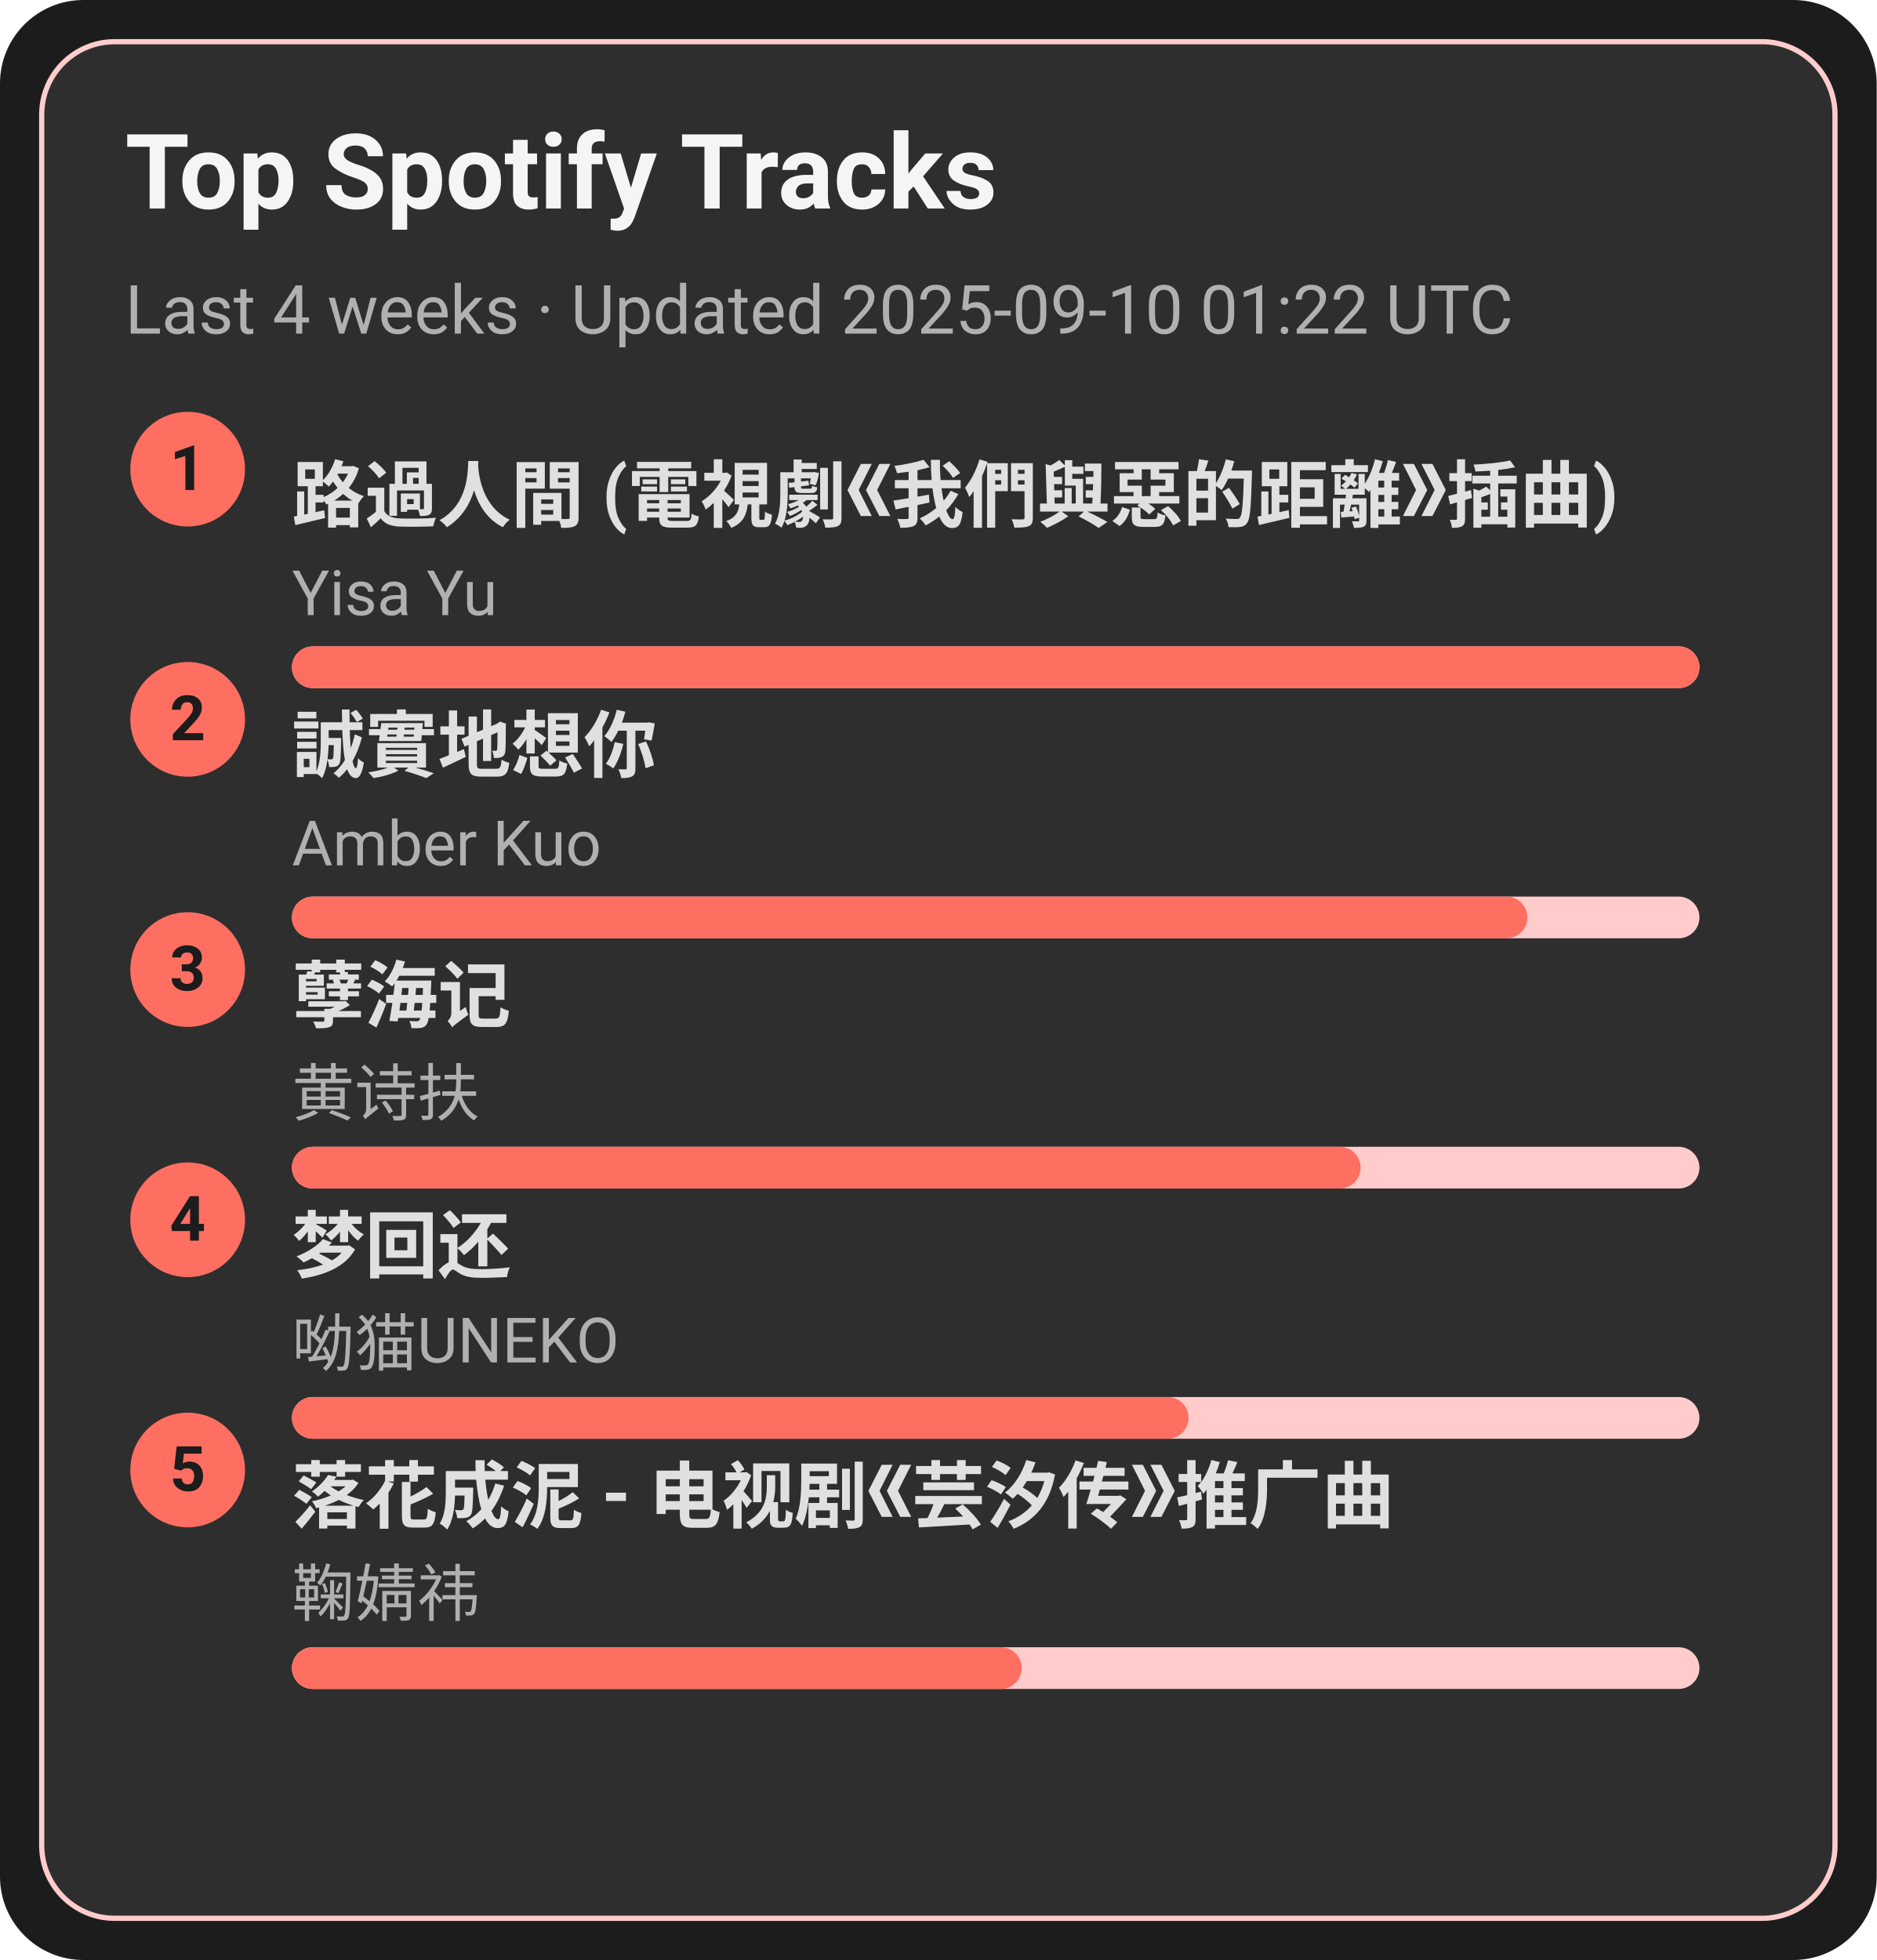
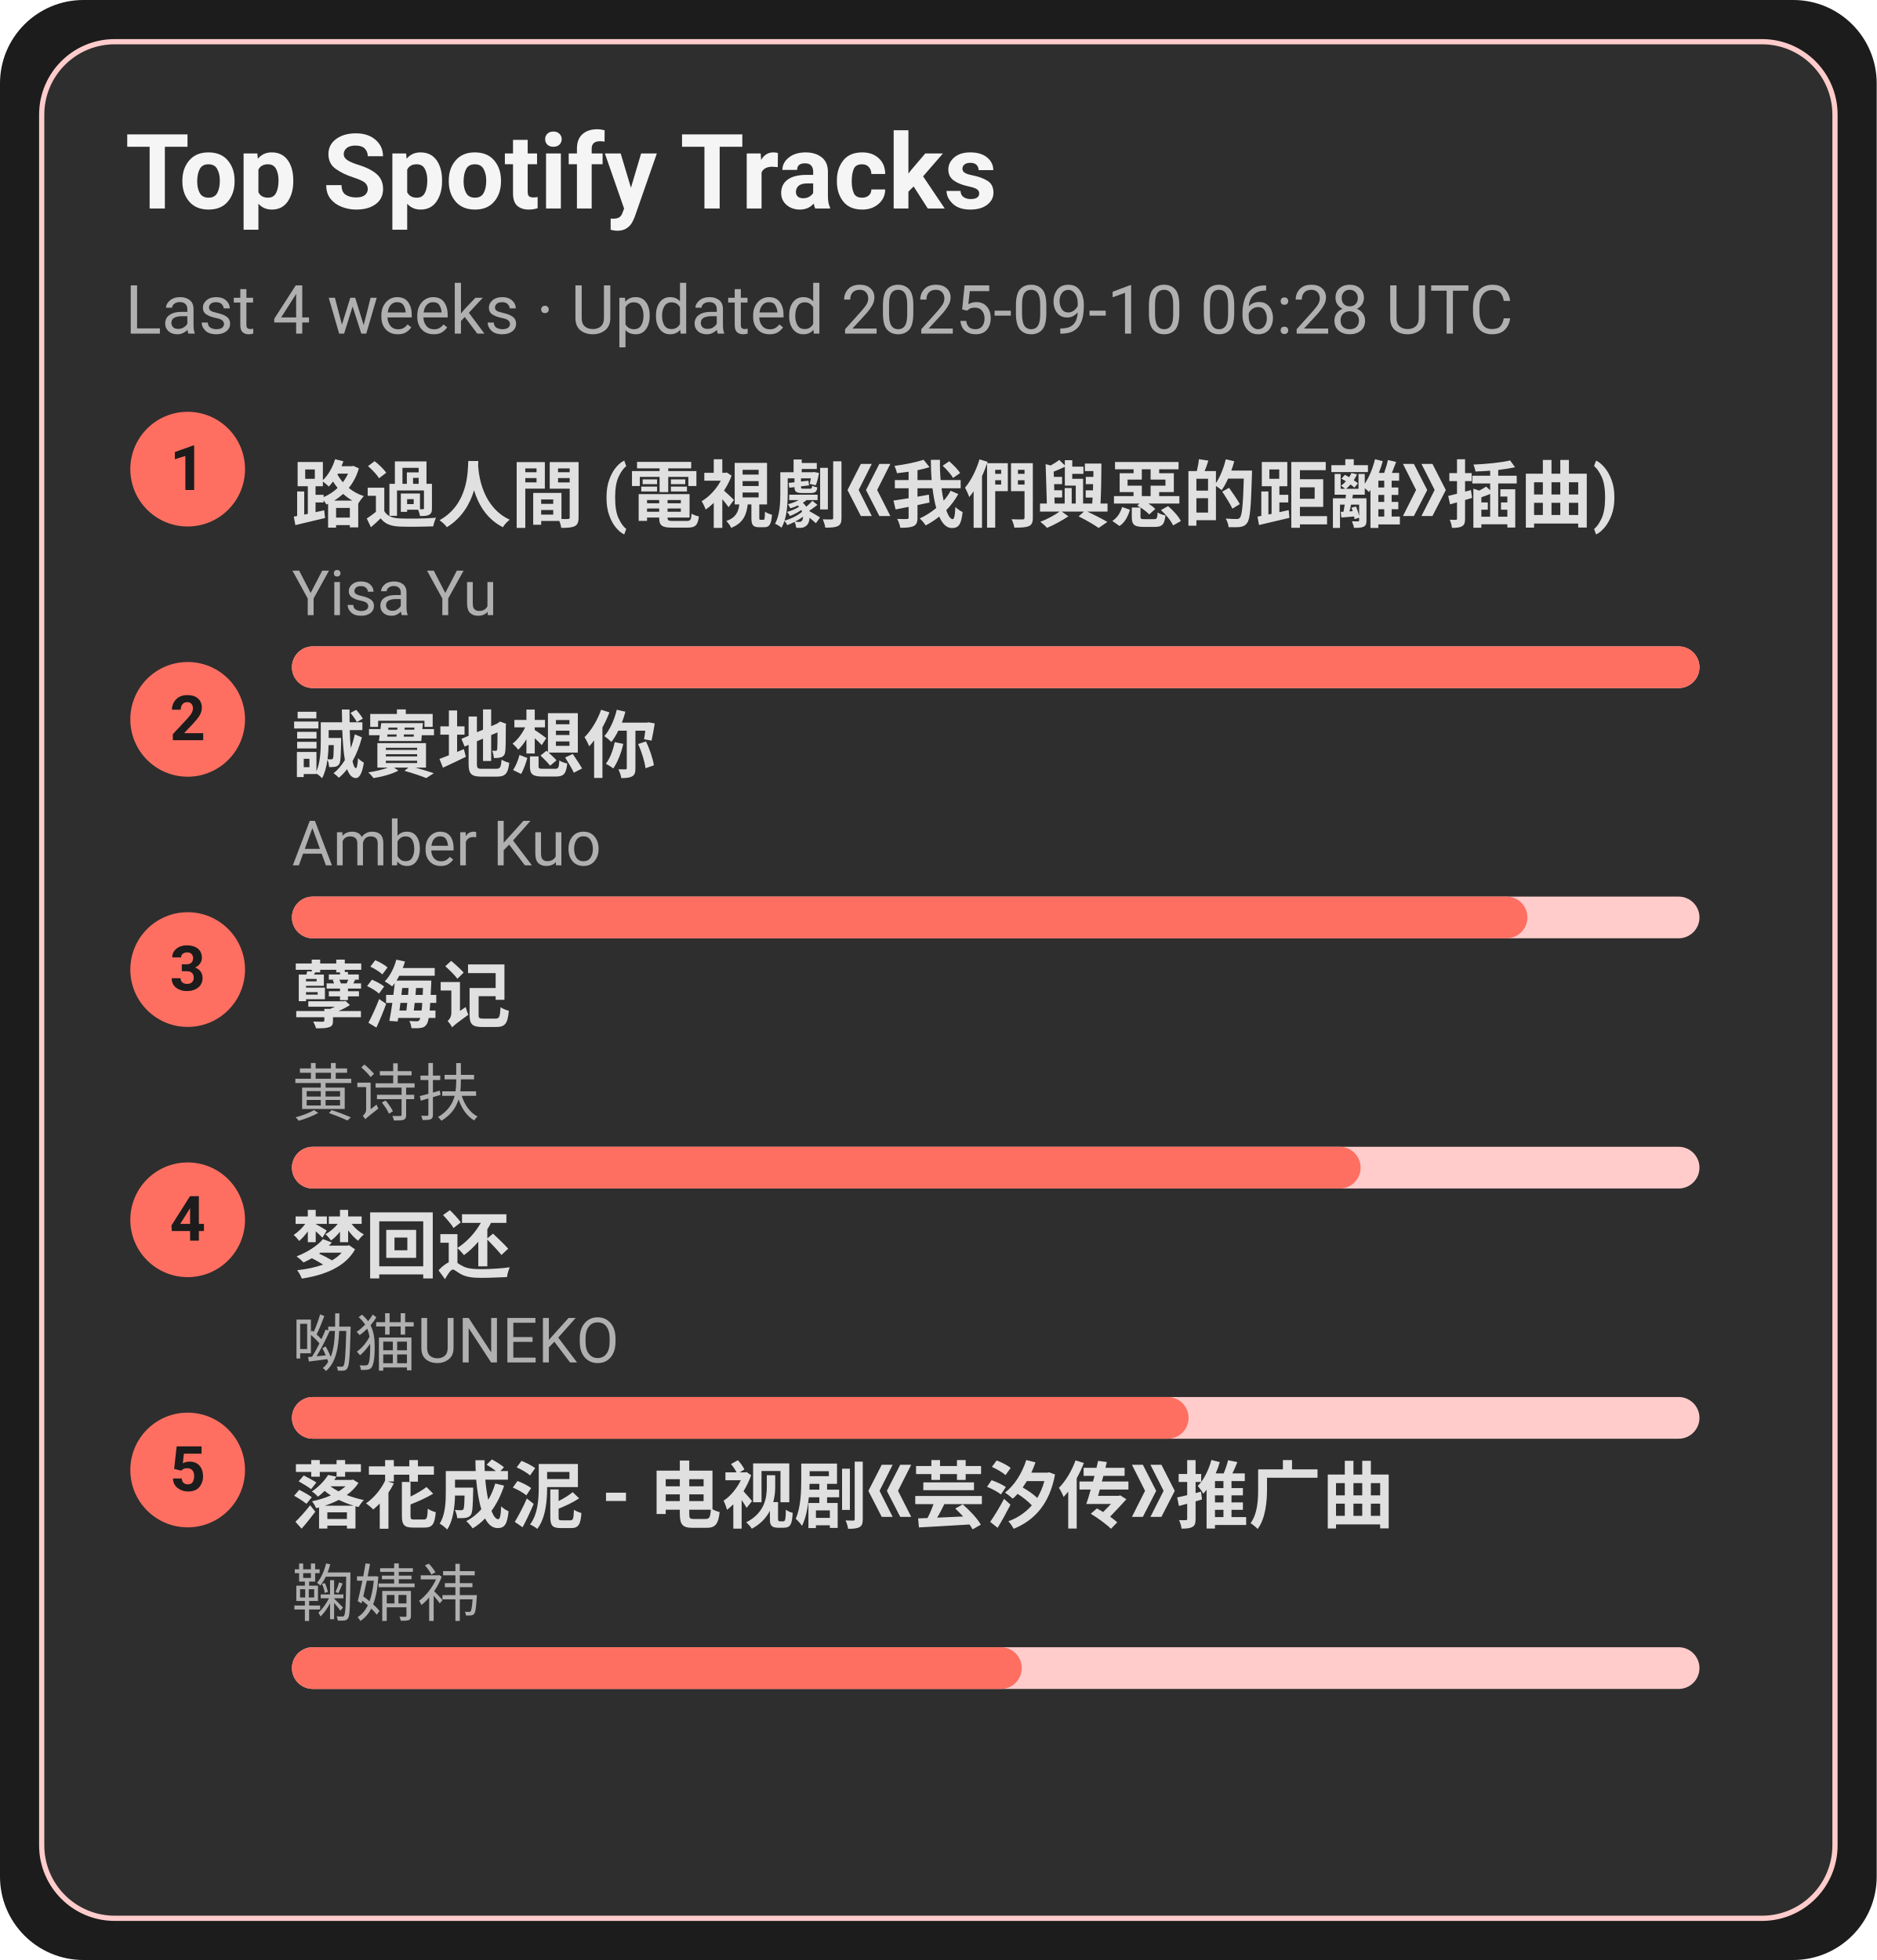
<svg xmlns="http://www.w3.org/2000/svg" width="360" height="376" viewBox="0 0 360 376">
  <style>text{font-family:-apple-system,BlinkMacSystemFont,Segoe UI,Roboto,Ubuntu,Helvetica Neue,Arial,Noto Sans,sans-serif}</style>
  <rect width="360" height="376" rx="16" fill="#1c1c1c" />
  <rect x="8" y="8" width="344" height="360" rx="14" fill="#2e2e2e" stroke="#ffcccb" />
  <text x="24" y="40" font-size="20" fill="#f5f5f5" font-weight="600">Top Spotify Tracks</text>
-   <text x="24" y="64" font-size="13" fill="#b0b0b0">Last 4 weeks · Updated 2025-09-10 01:22 UTC</text>
+   <text x="24" y="64" font-size="13" fill="#b0b0b0">Last 4 weeks · Updated 2025-09-10 06:28 UTC</text>
  <circle cx="36" cy="90" r="11" fill="#ff6f61" />
  <text x="36" y="94" text-anchor="middle" font-size="12" fill="#1c1c1c" font-weight="700">1</text>
  <a href="https://open.spotify.com/track/1ZSleGniKMWNrWvK5cGALO" target="_blank" rel="noopener noreferrer">
    <text x="56" y="100" font-size="14" fill="#e0e0e0" font-weight="600">路過人間 (電視劇《我們與惡的距離》插曲)</text>
  </a>
  <text x="56" y="118" font-size="12" fill="#b0b0b0">Yisa Yu</text>
  <rect x="56" y="124" width="270" height="8" rx="4" fill="#ffcccb" />
  <rect x="56" y="124" width="270" height="8" rx="4" fill="#ff6f61" />
  <circle cx="36" cy="138" r="11" fill="#ff6f61" />
  <text x="36" y="142" text-anchor="middle" font-size="12" fill="#1c1c1c" font-weight="700">2</text>
  <a href="https://open.spotify.com/track/1SPZzj8QzOwZoAGKXMGLGJ" target="_blank" rel="noopener noreferrer">
    <text x="56" y="148" font-size="14" fill="#e0e0e0" font-weight="600">誠實地想你</text>
  </a>
  <text x="56" y="166" font-size="12" fill="#b0b0b0">Amber Kuo</text>
  <rect x="56" y="172" width="270" height="8" rx="4" fill="#ffcccb" />
  <rect x="56" y="172" width="237" height="8" rx="4" fill="#ff6f61" />
  <circle cx="36" cy="186" r="11" fill="#ff6f61" />
  <text x="36" y="190" text-anchor="middle" font-size="12" fill="#1c1c1c" font-weight="700">3</text>
  <a href="https://open.spotify.com/track/3eIovUMhirNN6btJbpzNqD" target="_blank" rel="noopener noreferrer">
    <text x="56" y="196" font-size="14" fill="#e0e0e0" font-weight="600">孽海记</text>
  </a>
  <text x="56" y="214" font-size="12" fill="#b0b0b0">黄诗扶</text>
  <rect x="56" y="220" width="270" height="8" rx="4" fill="#ffcccb" />
  <rect x="56" y="220" width="205" height="8" rx="4" fill="#ff6f61" />
  <circle cx="36" cy="234" r="11" fill="#ff6f61" />
  <text x="36" y="238" text-anchor="middle" font-size="12" fill="#1c1c1c" font-weight="700">4</text>
  <a href="https://open.spotify.com/track/6jTK3YxlFysC8g0Ye9tbPK" target="_blank" rel="noopener noreferrer">
    <text x="56" y="244" font-size="14" fill="#e0e0e0" font-weight="600">梦回还</text>
  </a>
  <text x="56" y="262" font-size="12" fill="#b0b0b0">呦猫UNEKO</text>
  <rect x="56" y="268" width="270" height="8" rx="4" fill="#ffcccb" />
  <rect x="56" y="268" width="172" height="8" rx="4" fill="#ff6f61" />
  <circle cx="36" cy="282" r="11" fill="#ff6f61" />
  <text x="36" y="286" text-anchor="middle" font-size="12" fill="#1c1c1c" font-weight="700">5</text>
  <a href="https://open.spotify.com/track/3kOZsJz3crGIWWHeoCNa0O" target="_blank" rel="noopener noreferrer">
    <text x="56" y="292" font-size="14" fill="#e0e0e0" font-weight="600">落花成泥 - 电视剧《芸汐传》推广曲</text>
  </a>
  <text x="56" y="310" font-size="12" fill="#b0b0b0">鞠婧祎</text>
  <rect x="56" y="316" width="270" height="8" rx="4" fill="#ffcccb" />
  <rect x="56" y="316" width="140" height="8" rx="4" fill="#ff6f61" />
</svg>
